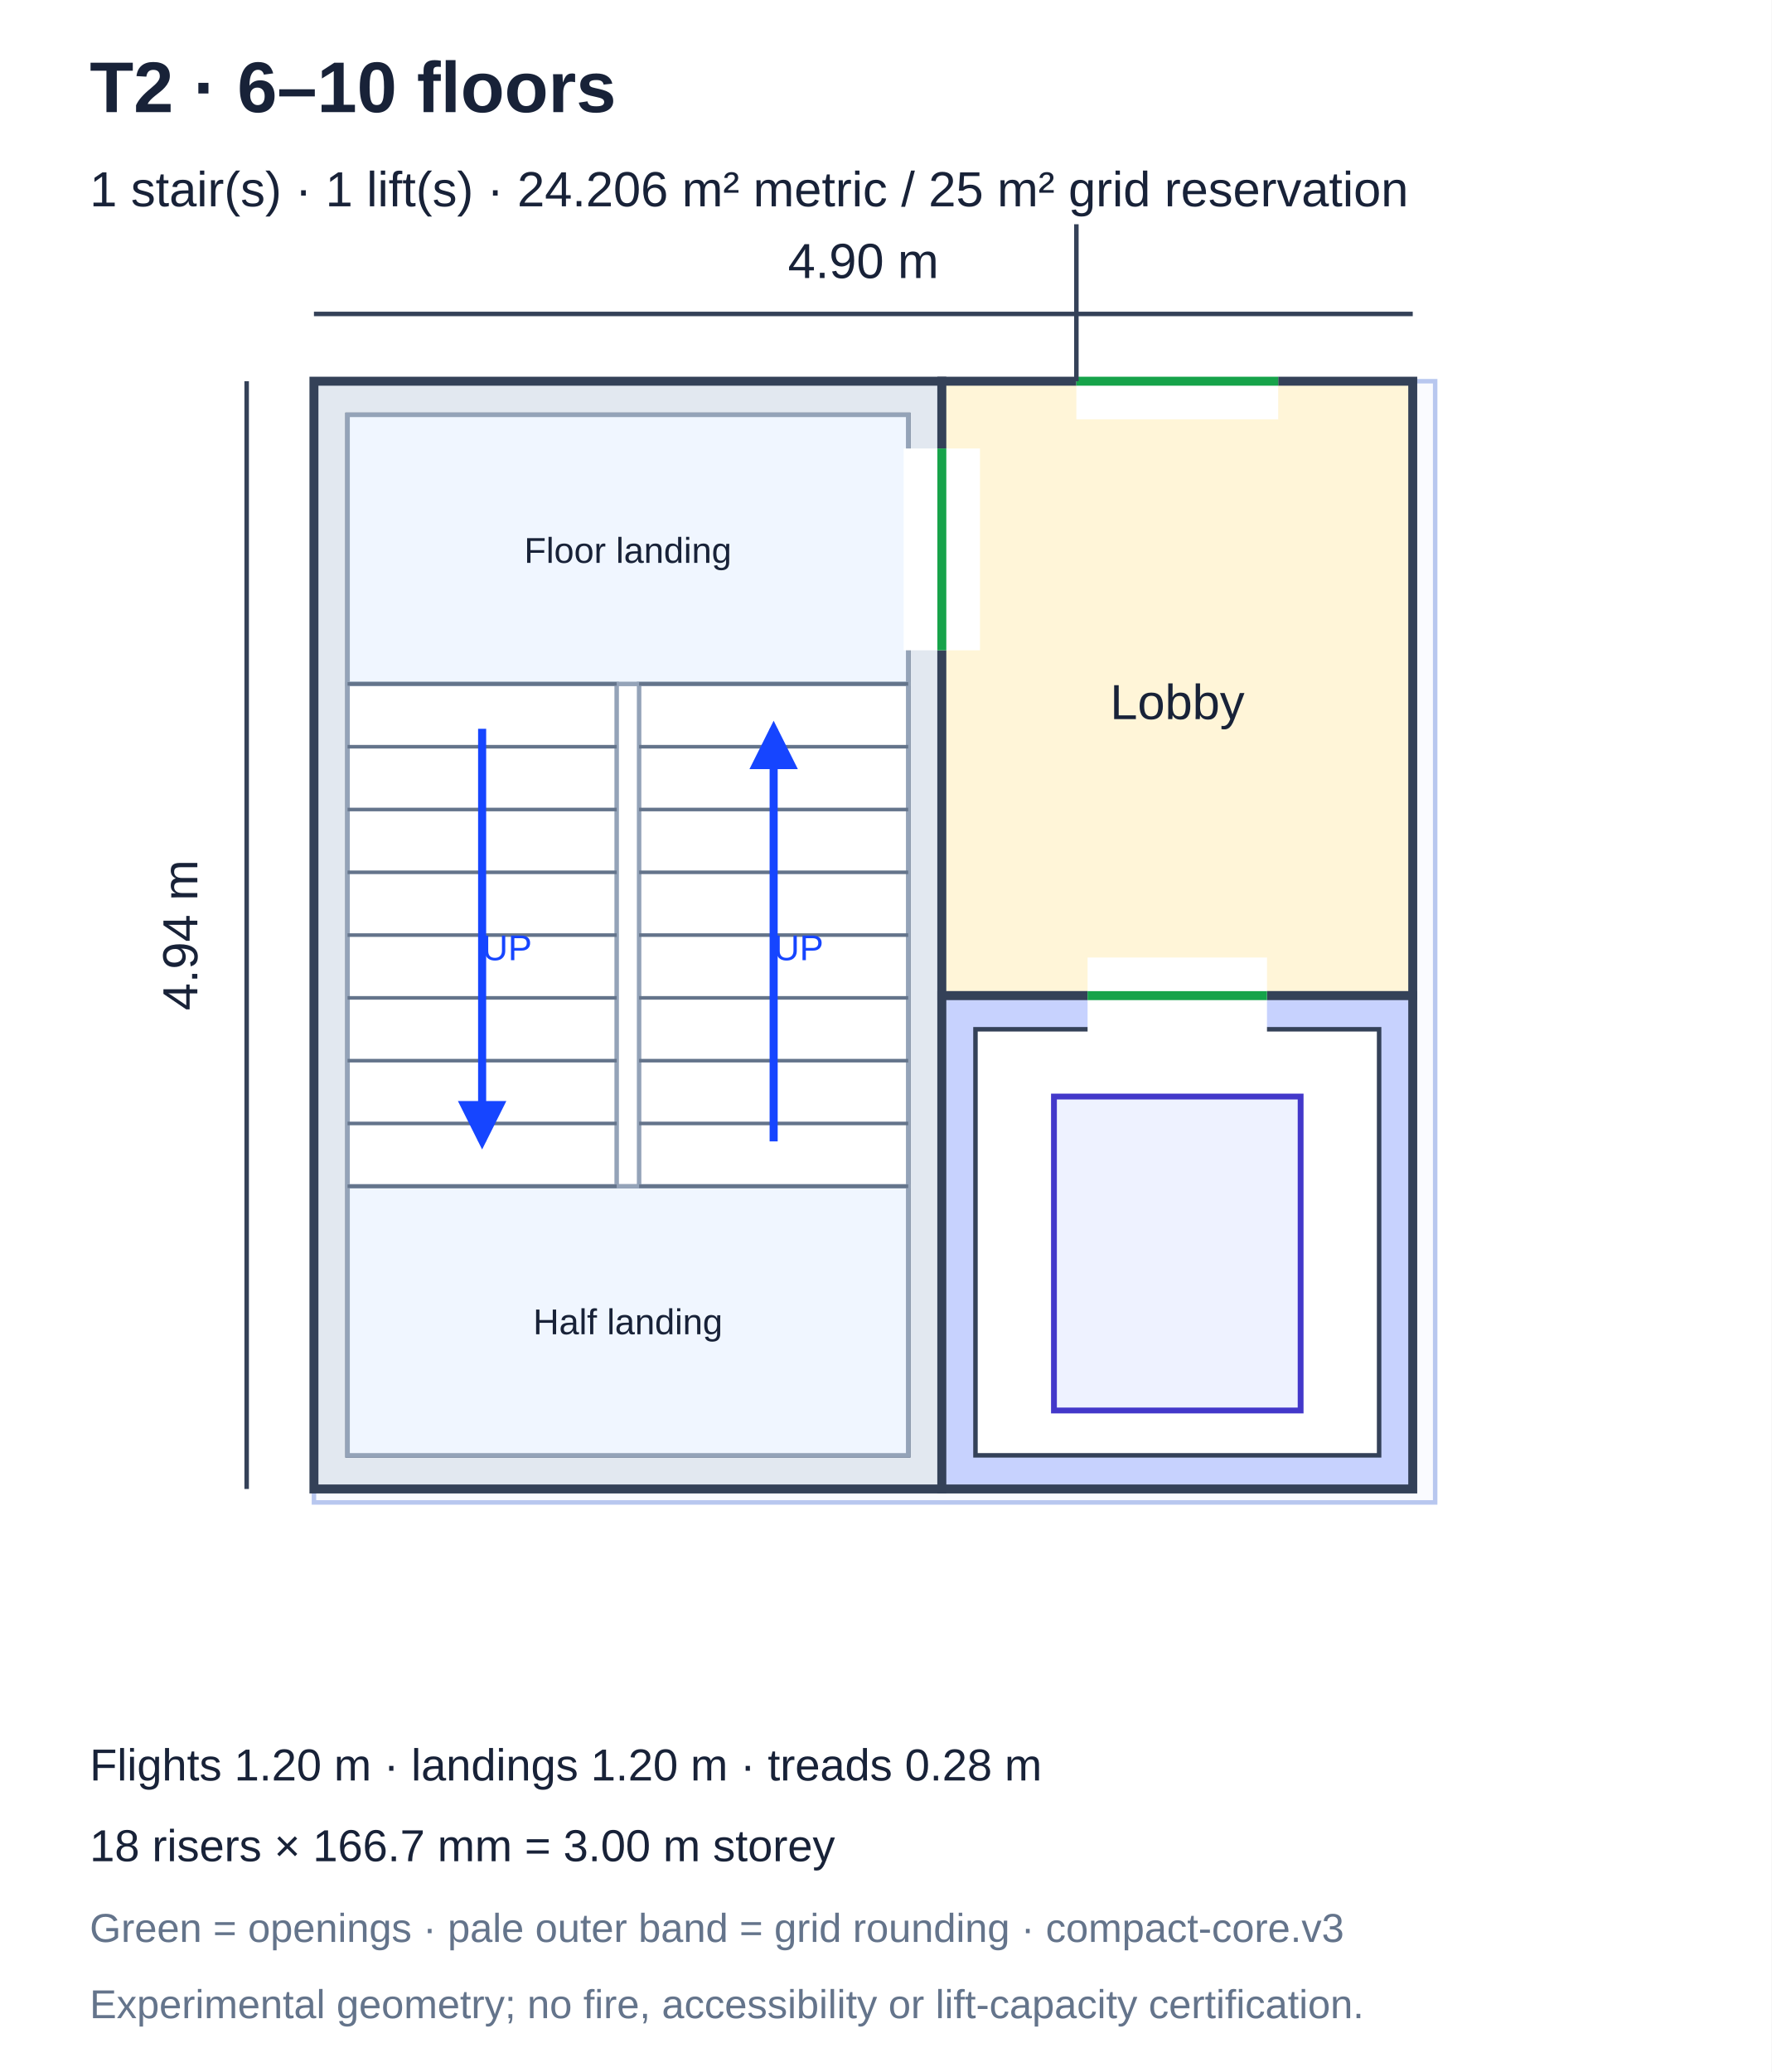
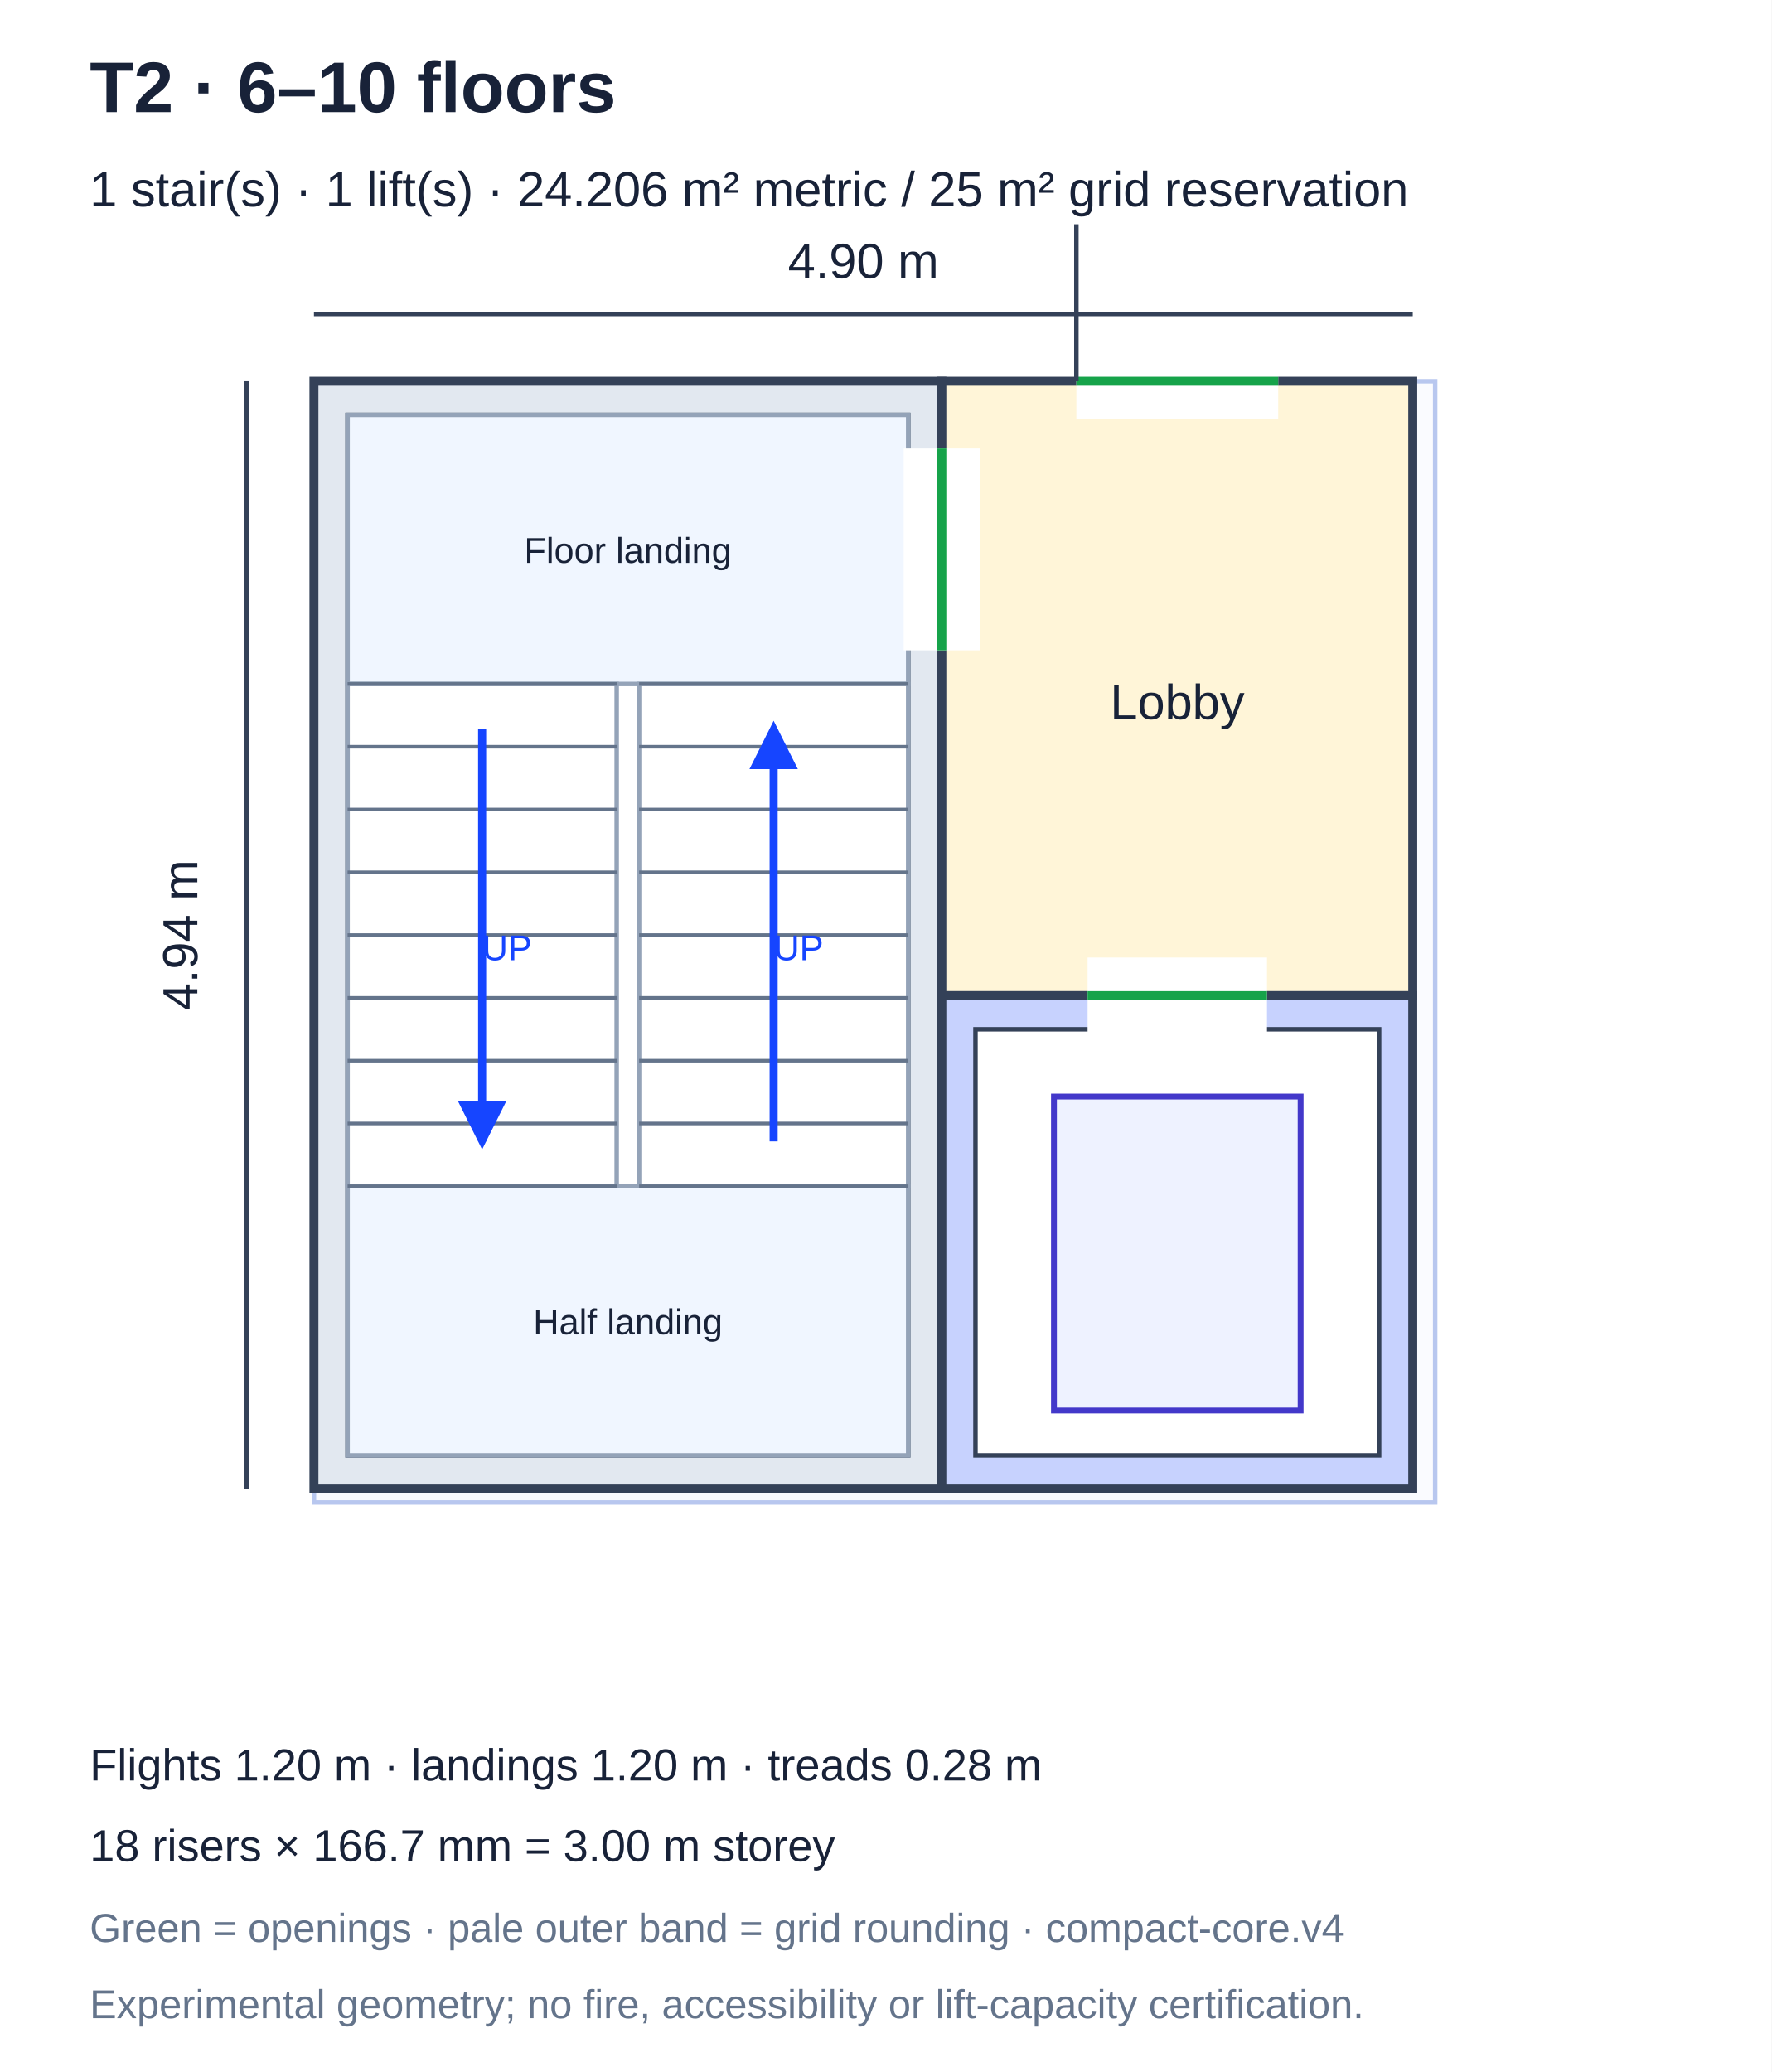
<svg xmlns="http://www.w3.org/2000/svg" viewBox="0 0 395 462" role="img" aria-label="T2 core plan">
  <defs>
    <marker id="arrow" markerWidth="6" markerHeight="6" refX="5" refY="3" orient="auto">
      <path d="M0,0 L6,3 L0,6" fill="#1645ff" />
    </marker>
  </defs>
  <rect width="395" height="462" fill="white" />
  <g font-family="Arial,sans-serif" fill="#182238">
    <text x="20" y="25" font-size="16" font-weight="bold">T2 · 6–10 floors</text>
    <text x="20" y="46" font-size="11">1 stair(s) · 1 lift(s) · 24.206 m² metric / 25 m² grid reservation</text>
    <rect x="70" y="85" width="250" height="250" fill="#fafbff" stroke="#b8c7ef" stroke-width="1" />
    <rect x="70" y="85" width="140" height="247" fill="#e2e8f0" stroke="#344158" stroke-width="2" />
    <rect x="77.5" y="92.5" width="125" height="232" fill="white" stroke="#344158" stroke-width="1" />
    <rect x="210" y="85" width="105" height="137" fill="#fff5d8" stroke="#344158" stroke-width="2" />
    <text x="262.5" y="160.35" text-anchor="middle" font-size="11">Lobby</text>
    <rect x="210" y="222" width="105" height="110" fill="#c7d2fe" stroke="#344158" stroke-width="2" />
    <rect x="217.5" y="229.5" width="90" height="95" fill="white" stroke="#344158" stroke-width="1" />
    <rect x="77.5" y="92.5" width="125" height="60" fill="#f0f6ff" stroke="#94a3b8" stroke-width="1" />
    <text x="140" y="125.5" text-anchor="middle" font-size="8">Floor landing</text>
    <rect x="77.5" y="264.5" width="125" height="60" fill="#f0f6ff" stroke="#94a3b8" stroke-width="1" />
    <text x="140" y="297.5" text-anchor="middle" font-size="8">Half landing</text>
    <rect x="77.5" y="152.5" width="60" height="112" fill="white" stroke="#94a3b8" stroke-width="1" />
    <line x1="77.5" y1="152.5" x2="137.5" y2="152.5" stroke="#64748b" stroke-width="0.8" />
    <line x1="77.5" y1="166.5" x2="137.5" y2="166.5" stroke="#64748b" stroke-width="0.8" />
    <line x1="77.5" y1="180.5" x2="137.5" y2="180.5" stroke="#64748b" stroke-width="0.8" />
    <line x1="77.5" y1="194.5" x2="137.5" y2="194.5" stroke="#64748b" stroke-width="0.8" />
    <line x1="77.5" y1="208.5" x2="137.5" y2="208.5" stroke="#64748b" stroke-width="0.8" />
    <line x1="77.5" y1="222.5" x2="137.5" y2="222.5" stroke="#64748b" stroke-width="0.8" />
    <line x1="77.5" y1="236.5" x2="137.5" y2="236.5" stroke="#64748b" stroke-width="0.8" />
    <line x1="77.5" y1="250.5" x2="137.5" y2="250.5" stroke="#64748b" stroke-width="0.8" />
    <line x1="77.5" y1="264.5" x2="137.5" y2="264.5" stroke="#64748b" stroke-width="0.8" />
    <line x1="107.5" y1="162.5" x2="107.5" y2="254.5" stroke="#1645ff" stroke-width="1.8" marker-end="url(#arrow)" />
    <text x="107.5" y="214.1" font-size="8" fill="#1645ff">UP</text>
    <rect x="142.5" y="152.5" width="60" height="112" fill="white" stroke="#94a3b8" stroke-width="1" />
    <line x1="142.5" y1="152.5" x2="202.5" y2="152.5" stroke="#64748b" stroke-width="0.8" />
    <line x1="142.5" y1="166.5" x2="202.5" y2="166.5" stroke="#64748b" stroke-width="0.8" />
    <line x1="142.5" y1="180.5" x2="202.5" y2="180.5" stroke="#64748b" stroke-width="0.8" />
    <line x1="142.5" y1="194.5" x2="202.5" y2="194.5" stroke="#64748b" stroke-width="0.8" />
    <line x1="142.5" y1="208.5" x2="202.5" y2="208.5" stroke="#64748b" stroke-width="0.8" />
    <line x1="142.5" y1="222.5" x2="202.5" y2="222.5" stroke="#64748b" stroke-width="0.8" />
    <line x1="142.5" y1="236.5" x2="202.5" y2="236.5" stroke="#64748b" stroke-width="0.8" />
    <line x1="142.5" y1="250.5" x2="202.5" y2="250.5" stroke="#64748b" stroke-width="0.8" />
    <line x1="142.5" y1="264.5" x2="202.5" y2="264.5" stroke="#64748b" stroke-width="0.8" />
    <line x1="172.5" y1="254.5" x2="172.5" y2="162.5" stroke="#1645ff" stroke-width="1.8" marker-end="url(#arrow)" />
    <text x="172.5" y="214.1" font-size="8" fill="#1645ff">UP</text>
    <rect x="235" y="244.5" width="55" height="70" fill="#eef2ff" stroke="#4338ca" stroke-width="1.3" />
    <line x1="210" y1="100" x2="210" y2="145" stroke="white" stroke-width="17.0" />
    <line x1="210" y1="100" x2="210" y2="145" stroke="#16a34a" stroke-width="2" />
    <line x1="240" y1="85" x2="285" y2="85" stroke="white" stroke-width="17.0" />
    <line x1="240" y1="85" x2="285" y2="85" stroke="#16a34a" stroke-width="2" />
    <line x1="240" y1="85" x2="240" y2="50" stroke="#344158" stroke-width="1" />
    <line x1="242.5" y1="222" x2="282.5" y2="222" stroke="white" stroke-width="17.0" />
    <line x1="242.5" y1="222" x2="282.5" y2="222" stroke="#16a34a" stroke-width="2" />
    <line x1="70" y1="70" x2="315" y2="70" stroke="#344158" stroke-width="1" />
    <line x1="55" y1="85" x2="55" y2="332" stroke="#344158" stroke-width="1" />
    <text x="192.5" y="62" text-anchor="middle" font-size="11">4.90 m</text>
    <text transform="translate(44,208.5) rotate(-90)" text-anchor="middle" font-size="11">4.94 m</text>
    <text x="20" y="397" font-size="10">Flights 1.20 m · landings 1.20 m · treads 0.28 m</text>
    <text x="20" y="415" font-size="10">18 risers × 166.7 mm = 3.00 m storey</text>
-     <text x="20" y="433" font-size="9" fill="#64748b">Green = openings · pale outer band = grid rounding · compact-core.v3</text>
+     <text x="20" y="433" font-size="9" fill="#64748b">Green = openings · pale outer band = grid rounding · compact-core.v4</text>
    <text x="20" y="450" font-size="9" fill="#64748b">Experimental geometry; no fire, accessibility or lift-capacity certification.</text>
  </g>
</svg>
